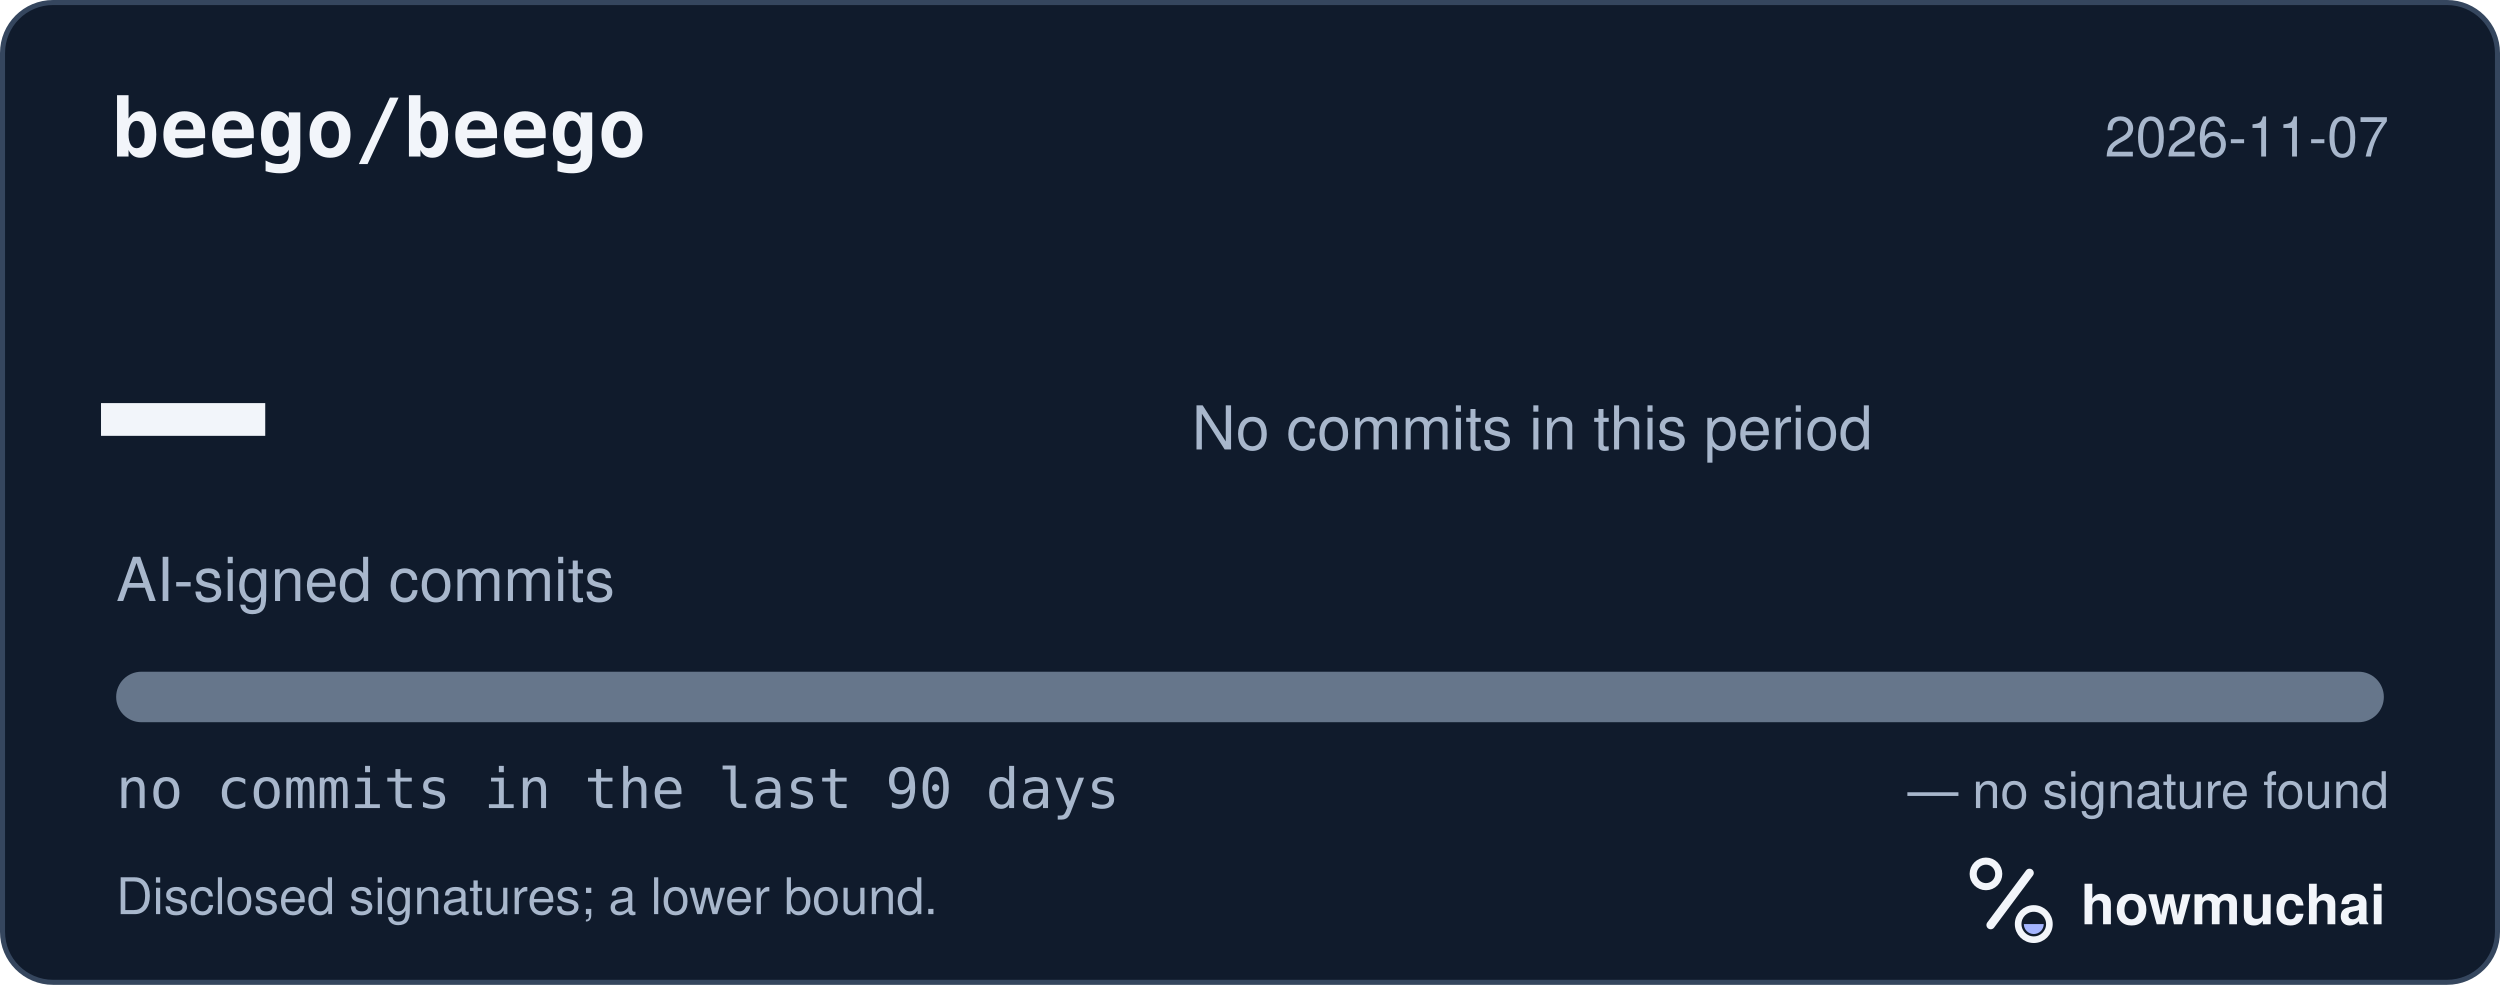
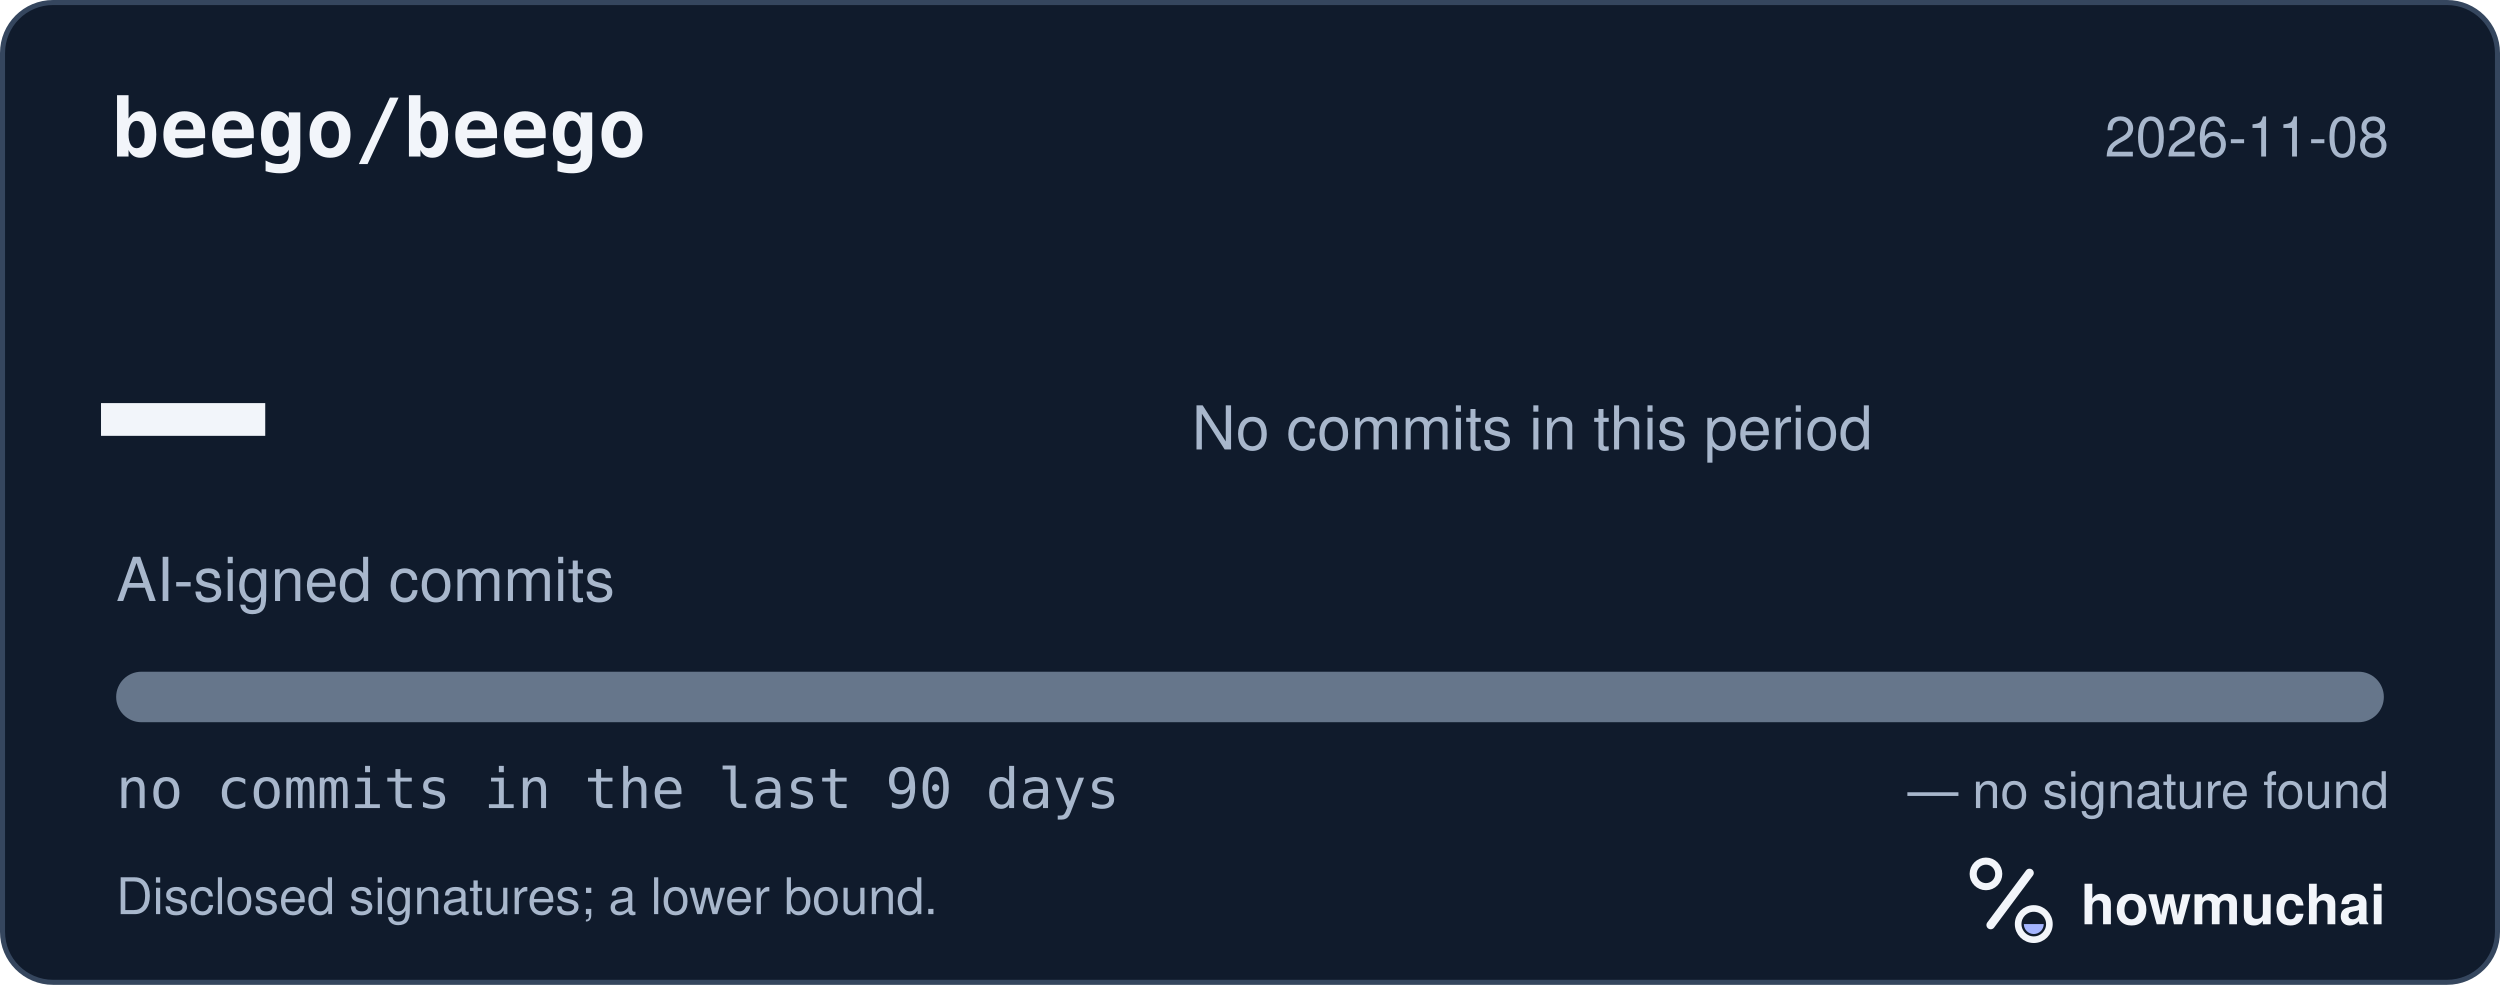
<svg xmlns="http://www.w3.org/2000/svg" width="495" height="195" viewBox="0 0 495 195" role="img" aria-labelledby="hm-t hm-d">
  <rect x="0.5" y="0.5" width="494" height="194" rx="10" fill="#101B2C" stroke="#35465E" />
  <text x="22" y="31" fill="#F2F5FA" font-family="ui-monospace, SF Mono, Menlo, Consolas, IBM Plex Mono, monospace" font-size="16" font-weight="600">beego/beego</text>
-   <text x="473" y="31" fill="#A8B7CC" font-family="-apple-system, BlinkMacSystemFont, Segoe UI, Helvetica, Arial, Fira Sans, sans-serif" font-size="11" text-anchor="end">2026-11-07</text>
+   <text x="473" y="31" fill="#A8B7CC" font-family="-apple-system, BlinkMacSystemFont, Segoe UI, Helvetica, Arial, Fira Sans, sans-serif" font-size="11" text-anchor="end">2026-11-08</text>
  <text x="20" y="98" fill="#F2F5FA" font-family="ui-monospace, SF Mono, Menlo, Consolas, IBM Plex Mono, monospace" font-size="54" font-weight="700">—</text>
  <text x="23" y="119" fill="#A8B7CC" font-family="-apple-system, BlinkMacSystemFont, Segoe UI, Helvetica, Arial, Fira Sans, sans-serif" font-size="12">AI-signed commits</text>
  <text x="236" y="89" fill="#A8B7CC" font-family="-apple-system, BlinkMacSystemFont, Segoe UI, Helvetica, Arial, Fira Sans, sans-serif" font-size="12">No commits in this period</text>
  <defs>
    <clipPath id="hm-bar">
      <rect x="23" y="133" width="449" height="10" rx="5" />
    </clipPath>
  </defs>
  <rect x="23" y="133" width="449" height="10" rx="5" fill="#66768B" />
  <g clip-path="url(#hm-bar)" />
  <text x="23" y="160" fill="#A8B7CC" font-family="ui-monospace, SF Mono, Menlo, Consolas, IBM Plex Mono, monospace" font-size="11">no commits in the last 90 days</text>
  <text x="473" y="160" fill="#A8B7CC" font-family="-apple-system, BlinkMacSystemFont, Segoe UI, Helvetica, Arial, Fira Sans, sans-serif" font-size="10" text-anchor="end">— no signature found</text>
  <text x="23" y="181" fill="#A8B7CC" font-family="-apple-system, BlinkMacSystemFont, Segoe UI, Helvetica, Arial, Fira Sans, sans-serif" font-size="10">Disclosed signatures; a lower bound.</text>
  <g transform="translate(386 166) scale(0.046875)">
    <circle cx="154" cy="150" r="54" fill="none" stroke="#F2F5FA" stroke-width="30" />
    <path d="M174 366 338 146" fill="none" stroke="#F2F5FA" stroke-width="36" stroke-linecap="round" />
    <circle cx="356" cy="362" r="66" fill="none" stroke="#F2F5FA" stroke-width="28" />
    <path d="M314 362a42 42 0 0 0 84 0Z" fill="#A4B5FF" />
  </g>
  <text x="412" y="183" fill="#F2F5FA" font-family="-apple-system, BlinkMacSystemFont, Segoe UI, Helvetica, Arial, Fira Sans, sans-serif" font-size="11" font-weight="650">howmuchai</text>
</svg>
